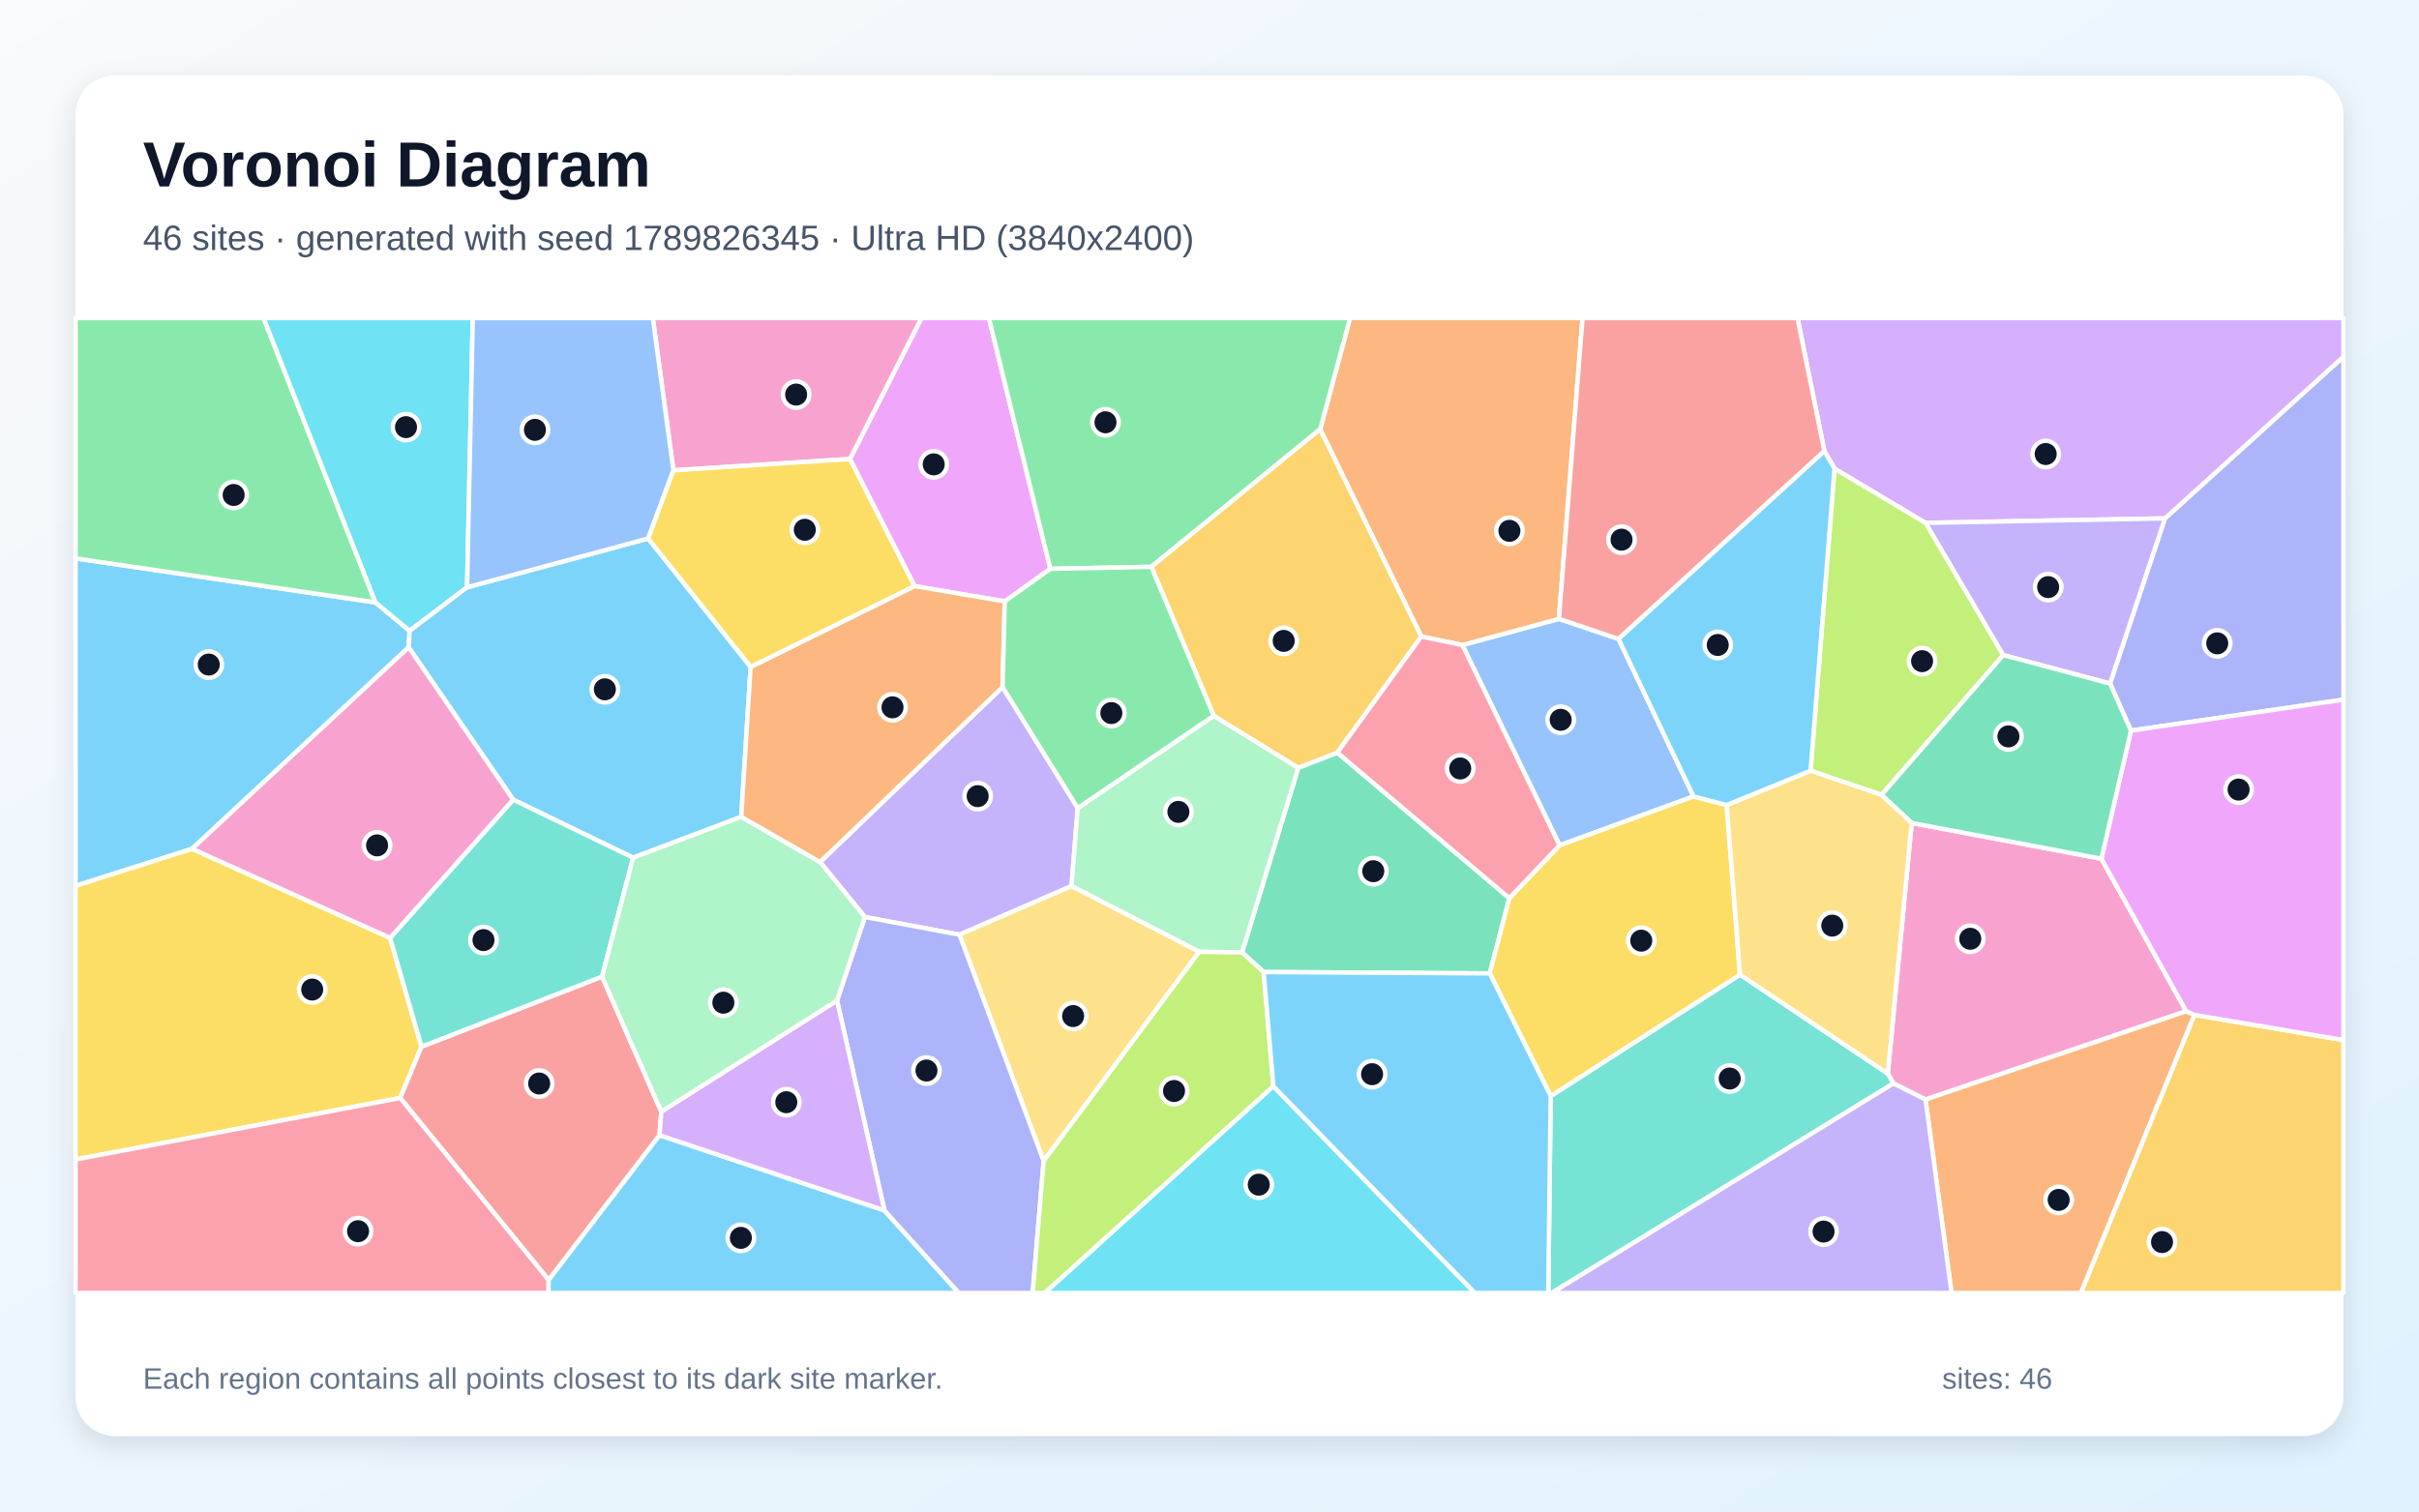
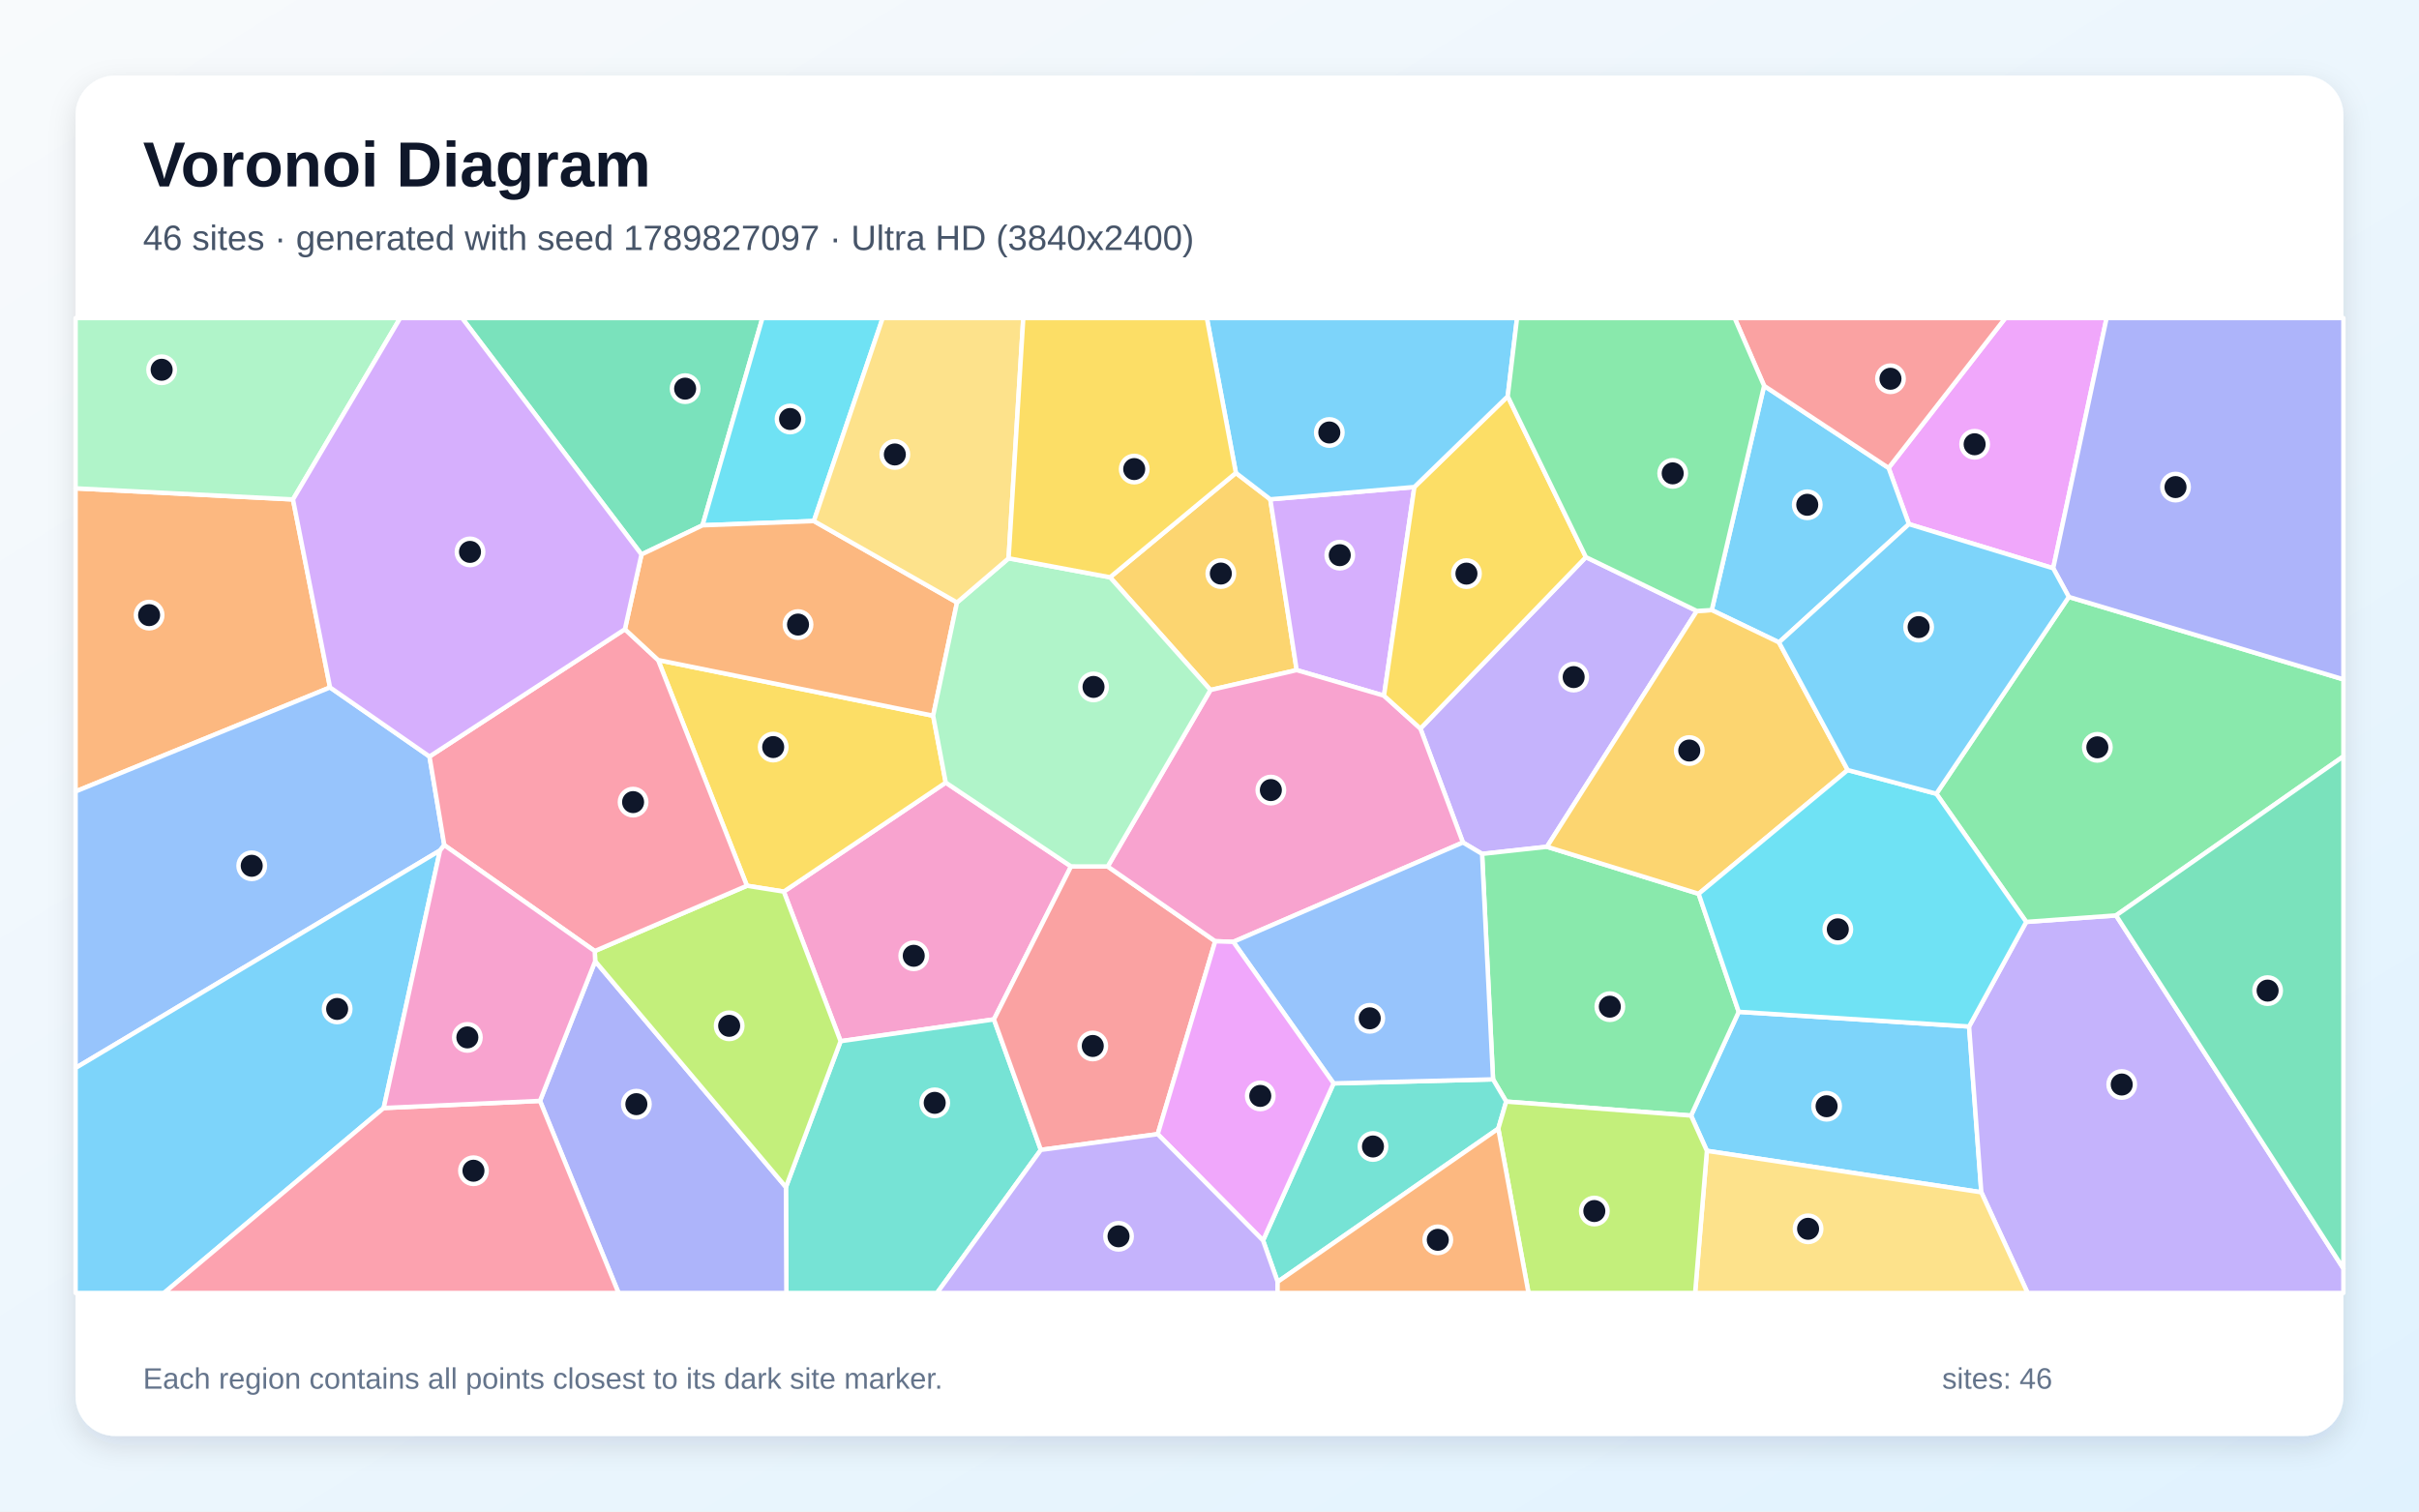
<svg xmlns="http://www.w3.org/2000/svg" width="3840" height="2400" viewBox="0 0 3840 2400" role="img" aria-labelledby="title description">
  <defs>
    <linearGradient id="background" x1="0" y1="0" x2="1" y2="1">
      <stop stop-color="#F8FAFC" />
      <stop offset="1" stop-color="#E0F2FE" />
    </linearGradient>
    <filter id="shadow" x="-5%" y="-5%" width="110%" height="110%">
      <feDropShadow dx="0" dy="15" stdDeviation="22" flood-color="#0F172A" flood-opacity=".12" />
    </filter>
  </defs>
  <rect width="3840" height="2400" fill="url(#background)" />
  <rect x="120" y="120" width="3600" height="2160" rx="63" fill="#FFFFFF" filter="url(#shadow)" />
  <g font-family="Arial, sans-serif">
    <text x="227" y="296" font-size="101" font-weight="700" fill="#0F172A">Voronoi Diagram</text>
-     <text x="227" y="397" font-size="56" fill="#475569">46 sites · generated with seed 1789826345 · Ultra HD (3840x2400)</text>
+     <text x="227" y="397" font-size="56" fill="#475569">46 sites · generated with seed 1789827097 · Ultra HD (3840x2400)</text>
  </g>
  <g stroke="#FFFFFF" stroke-width="7" stroke-linejoin="round">
-     <polygon points="650.3,1001.6 648.7,1027.8 304.9,1347.8 120.0,1406.6 120.0,886.6 596.0,956.5" fill="#38BDF8" fill-opacity="0.65" />
-     <polygon points="1523.1,1484.1 1372.9,1456.1 1301.8,1368.7 1591.5,1090.9 1710.8,1283.0 1701.0,1406.9" fill="#A78BFA" fill-opacity="0.65" />
-     <polygon points="3034.7,1306.7 3335.8,1363.5 3470.5,1605.6 3056.6,1745.8 3005.7,1720.3 2996.7,1704.7" fill="#F472B6" fill-opacity="0.65" />
-     <polygon points="3056.6,1745.8 3470.5,1605.6 3483.6,1611.4 3303.4,2053.0 3098.0,2053.0" fill="#FB923C" fill-opacity="0.65" />
-     <polygon points="120.0,1841.1 120.0,1406.6 304.9,1347.8 619.3,1489.2 669.1,1661.9 635.3,1743.4" fill="#FACC15" fill-opacity="0.65" />
-     <polygon points="596.0,956.5 120.0,886.6 120.0,505.0 418.4,505.0" fill="#4ADE80" fill-opacity="0.65" />
-     <polygon points="2461.6,1740.3 2762.2,1547.5 2996.7,1704.7 3005.7,1720.3 2463.2,2053.0 2457.8,2053.0" fill="#2DD4BF" fill-opacity="0.65" />
-     <polygon points="2688.4,1264.6 2475.7,1342.2 2321.4,1024.2 2474.7,982.6 2569.3,1014.5" fill="#60A5FA" fill-opacity="0.65" />
-     <polygon points="1667.4,903.2 1595.0,954.9 1451.7,930.6 1349.2,728.8 1462.8,505.0 1569.8,505.0" fill="#E879F9" fill-opacity="0.65" />
-     <polygon points="2006.0,1543.4 1971.7,1512.3 2060.9,1219.1 2122.9,1195.0 2395.9,1426.1 2364.9,1545.6" fill="#34D399" fill-opacity="0.65" />
-     <polygon points="1049.8,1765.0 1047.0,1802.5 871.0,2032.4 635.3,1743.4 669.1,1661.9 955.7,1550.7" fill="#F87171" fill-opacity="0.65" />
-     <polygon points="3382.8,1160.1 3349.5,1085.3 3436.7,823.1 3720.0,566.4 3720.0,1110.9" fill="#818CF8" fill-opacity="0.65" />
-     <polygon points="3483.6,1611.4 3720.0,1651.4 3720.0,2053.0 3303.4,2053.0" fill="#FBBF24" fill-opacity="0.65" />
-     <polygon points="2912.2,743.9 3056.8,830.2 3180.1,1040.2 2986.8,1262.1 2874.2,1223.8" fill="#A3E635" fill-opacity="0.65" />
-     <polygon points="3436.7,823.1 3056.8,830.2 2912.2,743.9 2896.1,716.3 2853.4,505.0 3720.0,505.0 3720.0,566.4" fill="#C084FC" fill-opacity="0.65" />
-     <polygon points="120.0,1841.1 635.3,1743.4 871.0,2032.4 870.6,2053.0 120.0,2053.0" fill="#FB7185" fill-opacity="0.65" />
-     <polygon points="741.5,932.5 650.3,1001.6 596.0,956.5 418.4,505.0 750.5,505.0" fill="#22D3EE" fill-opacity="0.65" />
-     <polygon points="1903.7,1511.3 1701.0,1406.9 1710.8,1283.0 1926.8,1136.5 2060.9,1219.1 1971.7,1512.3" fill="#86EFAC" fill-opacity="0.65" />
-     <polygon points="1656.7,1843.6 1523.1,1484.1 1701.0,1406.9 1903.7,1511.3" fill="#FCD34D" fill-opacity="0.65" />
-     <polygon points="1191.6,1058.9 1176.7,1297.0 1005.1,1361.9 814.6,1269.7 648.7,1027.8 650.3,1001.6 741.5,932.5 1028.9,855.0" fill="#38BDF8" fill-opacity="0.65" />
-     <polygon points="871.0,2032.4 1047.0,1802.5 1404.0,1922.0 1522.2,2053.0 870.6,2053.0" fill="#38BDF8" fill-opacity="0.65" />
-     <polygon points="3436.7,823.1 3349.5,1085.3 3180.1,1040.2 3056.8,830.2" fill="#A78BFA" fill-opacity="0.65" />
-     <polygon points="1349.2,728.8 1069.0,746.8 1036.3,505.0 1462.8,505.0" fill="#F472B6" fill-opacity="0.65" />
-     <polygon points="2474.7,982.6 2321.4,1024.2 2256.2,1010.7 2095.7,681.5 2143.2,505.0 2512.2,505.0" fill="#FB923C" fill-opacity="0.65" />
-     <polygon points="2364.9,1545.6 2395.9,1426.1 2475.7,1342.2 2688.4,1264.6 2741.0,1278.2 2762.2,1547.5 2461.6,1740.3" fill="#FACC15" fill-opacity="0.65" />
-     <polygon points="2095.7,681.5 1827.7,900.0 1667.4,903.2 1569.8,505.0 2143.2,505.0" fill="#4ADE80" fill-opacity="0.65" />
-     <polygon points="955.7,1550.7 669.1,1661.9 619.3,1489.2 814.6,1269.7 1005.1,1361.9" fill="#2DD4BF" fill-opacity="0.65" />
-     <polygon points="1069.0,746.8 1028.9,855.0 741.5,932.5 750.5,505.0 1036.3,505.0" fill="#60A5FA" fill-opacity="0.65" />
-     <polygon points="3483.6,1611.4 3470.5,1605.6 3335.8,1363.5 3382.8,1160.1 3720.0,1110.9 3720.0,1651.4" fill="#E879F9" fill-opacity="0.65" />
-     <polygon points="2986.8,1262.1 3180.1,1040.2 3349.5,1085.3 3382.8,1160.1 3335.8,1363.5 3034.7,1306.7" fill="#34D399" fill-opacity="0.65" />
-     <polygon points="2896.1,716.3 2569.3,1014.5 2474.7,982.6 2512.2,505.0 2853.4,505.0" fill="#F87171" fill-opacity="0.65" />
-     <polygon points="1404.0,1922.0 1328.7,1588.6 1372.9,1456.1 1523.1,1484.1 1656.7,1843.6 1639.3,2053.0 1522.2,2053.0" fill="#818CF8" fill-opacity="0.65" />
-     <polygon points="1827.7,900.0 2095.7,681.5 2256.2,1010.7 2122.9,1195.0 2060.9,1219.1 1926.8,1136.5" fill="#FBBF24" fill-opacity="0.65" />
-     <polygon points="1656.7,1843.6 1903.7,1511.3 1971.7,1512.3 2006.0,1543.4 2021.4,1724.8 1658.6,2053.0 1639.3,2053.0" fill="#A3E635" fill-opacity="0.65" />
-     <polygon points="1328.7,1588.6 1404.0,1922.0 1047.0,1802.5 1049.8,1765.0" fill="#C084FC" fill-opacity="0.65" />
-     <polygon points="2256.2,1010.7 2321.4,1024.2 2475.7,1342.2 2395.9,1426.1 2122.9,1195.0" fill="#FB7185" fill-opacity="0.65" />
-     <polygon points="2021.4,1724.8 2341.3,2053.0 1658.6,2053.0" fill="#22D3EE" fill-opacity="0.65" />
-     <polygon points="1328.7,1588.6 1049.8,1765.0 955.7,1550.7 1005.1,1361.9 1176.7,1297.0 1301.8,1368.7 1372.9,1456.1" fill="#86EFAC" fill-opacity="0.65" />
-     <polygon points="2762.2,1547.5 2741.0,1278.2 2874.2,1223.8 2986.8,1262.1 3034.7,1306.7 2996.7,1704.7" fill="#FCD34D" fill-opacity="0.65" />
-     <polygon points="2896.1,716.3 2912.2,743.9 2874.2,1223.8 2741.0,1278.2 2688.4,1264.6 2569.3,1014.5" fill="#38BDF8" fill-opacity="0.65" />
-     <polygon points="2021.4,1724.8 2006.0,1543.4 2364.9,1545.6 2461.6,1740.3 2457.8,2053.0 2341.3,2053.0" fill="#38BDF8" fill-opacity="0.65" />
-     <polygon points="3005.7,1720.3 3056.6,1745.8 3098.0,2053.0 2463.2,2053.0" fill="#A78BFA" fill-opacity="0.65" />
-     <polygon points="814.6,1269.7 619.3,1489.2 304.9,1347.8 648.7,1027.8" fill="#F472B6" fill-opacity="0.65" />
-     <polygon points="1176.7,1297.0 1191.6,1058.9 1451.7,930.6 1595.0,954.9 1591.5,1090.9 1301.8,1368.7" fill="#FB923C" fill-opacity="0.65" />
-     <polygon points="1069.0,746.8 1349.2,728.8 1451.7,930.6 1191.6,1058.9 1028.9,855.0" fill="#FACC15" fill-opacity="0.65" />
-     <polygon points="1595.0,954.9 1667.4,903.2 1827.7,900.0 1926.8,1136.5 1710.8,1283.0 1591.5,1090.9" fill="#4ADE80" fill-opacity="0.65" />
+     <polygon points="2709.6,1827.3 2684.4,1771.3 2760.1,1606.6 3125.8,1629.9 3145.2,1893.1" fill="#38BDF8" fill-opacity="0.65" />
+     <polygon points="3145.2,1893.1 3125.8,1629.9 3216.5,1463.8 3359.1,1453.5 3720.0,2014.2 3720.0,2053.0 3218.7,2053.0" fill="#A78BFA" fill-opacity="0.65" />
+     <polygon points="1700.2,1375.7 1577.8,1618.6 1334.4,1653.2 1244.2,1415.7 1501.3,1242.6" fill="#F472B6" fill-opacity="0.65" />
+     <polygon points="465.1,793.0 523.9,1091.5 120.0,1256.7 120.0,775.4" fill="#FB923C" fill-opacity="0.65" />
+     <polygon points="1185.7,1406.4 1044.7,1048.0 1481.3,1136.4 1501.3,1242.6 1244.2,1415.7" fill="#FACC15" fill-opacity="0.65" />
+     <polygon points="3359.1,1453.5 3216.5,1463.8 3073.8,1260.3 3284.1,947.8 3720.0,1078.7 3720.0,1201.0" fill="#4ADE80" fill-opacity="0.65" />
+     <polygon points="1247.6,1884.9 1334.4,1653.2 1577.8,1618.6 1652.3,1825.8 1487.4,2053.0 1248.3,2053.0" fill="#2DD4BF" fill-opacity="0.65" />
+     <polygon points="698.5,1350.4 120.0,1695.7 120.0,1256.7 523.9,1091.5 681.8,1201.2 705.3,1341.9" fill="#60A5FA" fill-opacity="0.65" />
+     <polygon points="3259.3,902.3 3030.3,832.2 2998.0,743.0 3183.3,505.0 3344.1,505.0" fill="#E879F9" fill-opacity="0.65" />
+     <polygon points="1115.2,834.1 1018.3,880.4 733.5,505.0 1210.3,505.0" fill="#34D399" fill-opacity="0.65" />
+     <polygon points="1652.3,1825.8 1577.8,1618.6 1700.2,1375.7 1758.4,1375.8 1929.1,1494.5 1837.8,1800.8" fill="#F87171" fill-opacity="0.65" />
+     <polygon points="857.2,1748.0 944.8,1526.2 1247.6,1884.9 1248.3,2053.0 981.9,2053.0" fill="#818CF8" fill-opacity="0.65" />
+     <polygon points="1961.9,750.9 2016.5,792.8 2058.4,1064.0 1921.5,1095.6 1762.1,916.6" fill="#FBBF24" fill-opacity="0.65" />
+     <polygon points="944.8,1526.2 944.1,1510.1 1185.7,1406.4 1244.2,1415.7 1334.4,1653.2 1247.6,1884.9" fill="#A3E635" fill-opacity="0.65" />
+     <polygon points="2245.2,773.3 2197.0,1104.6 2058.4,1064.0 2016.5,792.8" fill="#C084FC" fill-opacity="0.65" />
+     <polygon points="944.1,1510.1 705.3,1341.9 681.8,1201.2 992.0,999.1 1044.7,1048.0 1185.7,1406.4" fill="#FB7185" fill-opacity="0.65" />
+     <polygon points="1292.0,827.3 1115.2,834.1 1210.3,505.0 1401.2,505.0" fill="#22D3EE" fill-opacity="0.65" />
+     <polygon points="465.1,793.0 120.0,775.4 120.0,505.0 635.3,505.0" fill="#86EFAC" fill-opacity="0.65" />
+     <polygon points="2709.6,1827.3 3145.2,1893.1 3218.7,2053.0 2690.9,2053.0" fill="#FCD34D" fill-opacity="0.65" />
+     <polygon points="2800.4,612.6 2998.0,743.0 3030.3,832.2 2824.0,1020.0 2717.3,968.7" fill="#38BDF8" fill-opacity="0.65" />
+     <polygon points="120.0,1695.7 698.5,1350.4 609.1,1759.3 260.4,2053.0 120.0,2053.0" fill="#38BDF8" fill-opacity="0.65" />
+     <polygon points="2693.6,970.1 2455.7,1344.5 2352.7,1355.8 2322.3,1337.7 2254.8,1156.8 2517.5,884.6" fill="#A78BFA" fill-opacity="0.65" />
+     <polygon points="1957.8,1495.5 1929.1,1494.5 1758.4,1375.8 1921.5,1095.6 2058.4,1064.0 2197.0,1104.6 2254.8,1156.8 2322.3,1337.7" fill="#F472B6" fill-opacity="0.65" />
+     <polygon points="1292.0,827.3 1519.2,956.6 1481.3,1136.4 1044.7,1048.0 992.0,999.1 1018.3,880.4 1115.2,834.1" fill="#FB923C" fill-opacity="0.65" />
+     <polygon points="2517.5,884.6 2254.8,1156.8 2197.0,1104.6 2245.2,773.3 2393.4,629.3" fill="#FACC15" fill-opacity="0.65" />
+     <polygon points="2391.0,1749.1 2370.1,1713.8 2352.7,1355.8 2455.7,1344.5 2696.5,1419.2 2760.1,1606.6 2684.4,1771.3" fill="#4ADE80" fill-opacity="0.65" />
+     <polygon points="2028.2,2035.3 2005.0,1969.6 2117.0,1720.2 2370.1,1713.8 2391.0,1749.1 2378.4,1792.1" fill="#2DD4BF" fill-opacity="0.65" />
+     <polygon points="2117.0,1720.2 1957.8,1495.5 2322.3,1337.7 2352.7,1355.8 2370.1,1713.8" fill="#60A5FA" fill-opacity="0.65" />
+     <polygon points="1837.8,1800.8 1929.1,1494.5 1957.8,1495.5 2117.0,1720.2 2005.0,1969.6" fill="#E879F9" fill-opacity="0.65" />
+     <polygon points="3359.1,1453.5 3720.0,1201.0 3720.0,2014.2" fill="#34D399" fill-opacity="0.65" />
+     <polygon points="2998.0,743.0 2800.4,612.6 2753.6,505.0 3183.3,505.0" fill="#F87171" fill-opacity="0.65" />
+     <polygon points="3284.1,947.8 3259.3,902.3 3344.1,505.0 3720.0,505.0 3720.0,1078.7" fill="#818CF8" fill-opacity="0.65" />
+     <polygon points="2933.1,1222.7 2696.5,1419.2 2455.7,1344.5 2693.6,970.1 2717.3,968.7 2824.0,1020.0" fill="#FBBF24" fill-opacity="0.65" />
+     <polygon points="2378.4,1792.1 2391.0,1749.1 2684.4,1771.3 2709.6,1827.3 2690.9,2053.0 2426.4,2053.0" fill="#A3E635" fill-opacity="0.65" />
+     <polygon points="1018.3,880.4 992.0,999.1 681.8,1201.2 523.9,1091.5 465.1,793.0 635.3,505.0 733.5,505.0" fill="#C084FC" fill-opacity="0.65" />
+     <polygon points="609.1,1759.3 857.2,1748.0 981.9,2053.0 260.4,2053.0" fill="#FB7185" fill-opacity="0.65" />
+     <polygon points="2696.5,1419.2 2933.1,1222.7 3073.8,1260.3 3216.5,1463.8 3125.8,1629.9 2760.1,1606.6" fill="#22D3EE" fill-opacity="0.65" />
+     <polygon points="1519.2,956.6 1601.1,886.5 1762.1,916.6 1921.5,1095.6 1758.4,1375.8 1700.2,1375.7 1501.3,1242.6 1481.3,1136.4" fill="#86EFAC" fill-opacity="0.65" />
+     <polygon points="1601.1,886.5 1519.2,956.6 1292.0,827.3 1401.2,505.0 1624.4,505.0" fill="#FCD34D" fill-opacity="0.65" />
+     <polygon points="2393.4,629.3 2245.2,773.3 2016.5,792.8 1961.9,750.9 1915.8,505.0 2408.2,505.0" fill="#38BDF8" fill-opacity="0.65" />
+     <polygon points="2933.1,1222.7 2824.0,1020.0 3030.3,832.2 3259.3,902.3 3284.1,947.8 3073.8,1260.3" fill="#38BDF8" fill-opacity="0.65" />
+     <polygon points="1652.3,1825.8 1837.8,1800.8 2005.0,1969.6 2028.2,2035.3 2028.0,2053.0 1487.4,2053.0" fill="#A78BFA" fill-opacity="0.65" />
+     <polygon points="609.1,1759.3 698.5,1350.4 705.3,1341.9 944.1,1510.1 944.8,1526.2 857.2,1748.0" fill="#F472B6" fill-opacity="0.65" />
+     <polygon points="2028.2,2035.3 2378.4,1792.1 2426.4,2053.0 2028.0,2053.0" fill="#FB923C" fill-opacity="0.65" />
+     <polygon points="1961.9,750.9 1762.1,916.6 1601.1,886.5 1624.4,505.0 1915.8,505.0" fill="#FACC15" fill-opacity="0.65" />
+     <polygon points="2800.4,612.6 2717.3,968.7 2693.6,970.1 2517.5,884.6 2393.4,629.3 2408.2,505.0 2753.6,505.0" fill="#4ADE80" fill-opacity="0.65" />
  </g>
  <g>
-     <circle cx="331.4" cy="1055.2" r="21" fill="#0F172A" stroke="#FFFFFF" stroke-width="7" />
-     <circle cx="1552.0" cy="1264.1" r="21" fill="#0F172A" stroke="#FFFFFF" stroke-width="7" />
-     <circle cx="3127.7" cy="1490.6" r="21" fill="#0F172A" stroke="#FFFFFF" stroke-width="7" />
-     <circle cx="3268.0" cy="1905.2" r="21" fill="#0F172A" stroke="#FFFFFF" stroke-width="7" />
-     <circle cx="495.6" cy="1571.2" r="21" fill="#0F172A" stroke="#FFFFFF" stroke-width="7" />
-     <circle cx="370.9" cy="785.9" r="21" fill="#0F172A" stroke="#FFFFFF" stroke-width="7" />
-     <circle cx="2745.8" cy="1712.5" r="21" fill="#0F172A" stroke="#FFFFFF" stroke-width="7" />
-     <circle cx="2477.5" cy="1142.9" r="21" fill="#0F172A" stroke="#FFFFFF" stroke-width="7" />
-     <circle cx="1482.2" cy="737.3" r="21" fill="#0F172A" stroke="#FFFFFF" stroke-width="7" />
-     <circle cx="2180.0" cy="1383.3" r="21" fill="#0F172A" stroke="#FFFFFF" stroke-width="7" />
-     <circle cx="855.9" cy="1720.4" r="21" fill="#0F172A" stroke="#FFFFFF" stroke-width="7" />
-     <circle cx="3519.7" cy="1021.5" r="21" fill="#0F172A" stroke="#FFFFFF" stroke-width="7" />
-     <circle cx="3432.1" cy="1972.2" r="21" fill="#0F172A" stroke="#FFFFFF" stroke-width="7" />
-     <circle cx="3051.2" cy="1049.8" r="21" fill="#0F172A" stroke="#FFFFFF" stroke-width="7" />
-     <circle cx="3247.4" cy="720.9" r="21" fill="#0F172A" stroke="#FFFFFF" stroke-width="7" />
-     <circle cx="568.4" cy="1954.9" r="21" fill="#0F172A" stroke="#FFFFFF" stroke-width="7" />
-     <circle cx="644.5" cy="678.2" r="21" fill="#0F172A" stroke="#FFFFFF" stroke-width="7" />
-     <circle cx="1870.6" cy="1289.1" r="21" fill="#0F172A" stroke="#FFFFFF" stroke-width="7" />
-     <circle cx="1703.5" cy="1613.3" r="21" fill="#0F172A" stroke="#FFFFFF" stroke-width="7" />
-     <circle cx="960.2" cy="1094.5" r="21" fill="#0F172A" stroke="#FFFFFF" stroke-width="7" />
-     <circle cx="1176.1" cy="1965.5" r="21" fill="#0F172A" stroke="#FFFFFF" stroke-width="7" />
-     <circle cx="3251.3" cy="932.2" r="21" fill="#0F172A" stroke="#FFFFFF" stroke-width="7" />
-     <circle cx="1263.8" cy="626.5" r="21" fill="#0F172A" stroke="#FFFFFF" stroke-width="7" />
-     <circle cx="2396.1" cy="842.9" r="21" fill="#0F172A" stroke="#FFFFFF" stroke-width="7" />
-     <circle cx="2605.4" cy="1493.6" r="21" fill="#0F172A" stroke="#FFFFFF" stroke-width="7" />
-     <circle cx="1754.9" cy="670.5" r="21" fill="#0F172A" stroke="#FFFFFF" stroke-width="7" />
-     <circle cx="767.5" cy="1492.7" r="21" fill="#0F172A" stroke="#FFFFFF" stroke-width="7" />
-     <circle cx="849.2" cy="682.5" r="21" fill="#0F172A" stroke="#FFFFFF" stroke-width="7" />
-     <circle cx="3553.6" cy="1253.7" r="21" fill="#0F172A" stroke="#FFFFFF" stroke-width="7" />
-     <circle cx="3188.2" cy="1169.3" r="21" fill="#0F172A" stroke="#FFFFFF" stroke-width="7" />
-     <circle cx="2574.1" cy="856.9" r="21" fill="#0F172A" stroke="#FFFFFF" stroke-width="7" />
-     <circle cx="1470.7" cy="1699.8" r="21" fill="#0F172A" stroke="#FFFFFF" stroke-width="7" />
-     <circle cx="2037.8" cy="1017.6" r="21" fill="#0F172A" stroke="#FFFFFF" stroke-width="7" />
-     <circle cx="1863.7" cy="1732.3" r="21" fill="#0F172A" stroke="#FFFFFF" stroke-width="7" />
-     <circle cx="1248.2" cy="1750.1" r="21" fill="#0F172A" stroke="#FFFFFF" stroke-width="7" />
-     <circle cx="2318.0" cy="1220.2" r="21" fill="#0F172A" stroke="#FFFFFF" stroke-width="7" />
-     <circle cx="1998.2" cy="1881.0" r="21" fill="#0F172A" stroke="#FFFFFF" stroke-width="7" />
-     <circle cx="1148.3" cy="1592.1" r="21" fill="#0F172A" stroke="#FFFFFF" stroke-width="7" />
-     <circle cx="2908.6" cy="1469.7" r="21" fill="#0F172A" stroke="#FFFFFF" stroke-width="7" />
-     <circle cx="2726.8" cy="1024.1" r="21" fill="#0F172A" stroke="#FFFFFF" stroke-width="7" />
-     <circle cx="2178.1" cy="1705.6" r="21" fill="#0F172A" stroke="#FFFFFF" stroke-width="7" />
-     <circle cx="2894.8" cy="1955.5" r="21" fill="#0F172A" stroke="#FFFFFF" stroke-width="7" />
-     <circle cx="598.6" cy="1342.3" r="21" fill="#0F172A" stroke="#FFFFFF" stroke-width="7" />
-     <circle cx="1416.8" cy="1123.1" r="21" fill="#0F172A" stroke="#FFFFFF" stroke-width="7" />
-     <circle cx="1277.6" cy="841.2" r="21" fill="#0F172A" stroke="#FFFFFF" stroke-width="7" />
-     <circle cx="1764.2" cy="1132.2" r="21" fill="#0F172A" stroke="#FFFFFF" stroke-width="7" />
+     <circle cx="2899.6" cy="1756.5" r="21" fill="#0F172A" stroke="#FFFFFF" stroke-width="7" />
+     <circle cx="3368.1" cy="1722.0" r="21" fill="#0F172A" stroke="#FFFFFF" stroke-width="7" />
+     <circle cx="1450.5" cy="1517.6" r="21" fill="#0F172A" stroke="#FFFFFF" stroke-width="7" />
+     <circle cx="236.7" cy="976.7" r="21" fill="#0F172A" stroke="#FFFFFF" stroke-width="7" />
+     <circle cx="1227.4" cy="1186.2" r="21" fill="#0F172A" stroke="#FFFFFF" stroke-width="7" />
+     <circle cx="3329.4" cy="1186.6" r="21" fill="#0F172A" stroke="#FFFFFF" stroke-width="7" />
+     <circle cx="1483.8" cy="1751.1" r="21" fill="#0F172A" stroke="#FFFFFF" stroke-width="7" />
+     <circle cx="399.6" cy="1374.7" r="21" fill="#0F172A" stroke="#FFFFFF" stroke-width="7" />
+     <circle cx="3134.6" cy="705.4" r="21" fill="#0F172A" stroke="#FFFFFF" stroke-width="7" />
+     <circle cx="1087.6" cy="617.1" r="21" fill="#0F172A" stroke="#FFFFFF" stroke-width="7" />
+     <circle cx="1734.7" cy="1660.8" r="21" fill="#0F172A" stroke="#FFFFFF" stroke-width="7" />
+     <circle cx="1010.2" cy="1753.2" r="21" fill="#0F172A" stroke="#FFFFFF" stroke-width="7" />
+     <circle cx="1938.0" cy="910.7" r="21" fill="#0F172A" stroke="#FFFFFF" stroke-width="7" />
+     <circle cx="1157.5" cy="1628.8" r="21" fill="#0F172A" stroke="#FFFFFF" stroke-width="7" />
+     <circle cx="2126.8" cy="881.5" r="21" fill="#0F172A" stroke="#FFFFFF" stroke-width="7" />
+     <circle cx="1005.0" cy="1273.6" r="21" fill="#0F172A" stroke="#FFFFFF" stroke-width="7" />
+     <circle cx="1254.2" cy="665.3" r="21" fill="#0F172A" stroke="#FFFFFF" stroke-width="7" />
+     <circle cx="256.6" cy="587.1" r="21" fill="#0F172A" stroke="#FFFFFF" stroke-width="7" />
+     <circle cx="2870.2" cy="1951.1" r="21" fill="#0F172A" stroke="#FFFFFF" stroke-width="7" />
+     <circle cx="2868.9" cy="801.5" r="21" fill="#0F172A" stroke="#FFFFFF" stroke-width="7" />
+     <circle cx="535.2" cy="1602.0" r="21" fill="#0F172A" stroke="#FFFFFF" stroke-width="7" />
+     <circle cx="2498.1" cy="1075.1" r="21" fill="#0F172A" stroke="#FFFFFF" stroke-width="7" />
+     <circle cx="2017.4" cy="1254.5" r="21" fill="#0F172A" stroke="#FFFFFF" stroke-width="7" />
+     <circle cx="1266.8" cy="991.7" r="21" fill="#0F172A" stroke="#FFFFFF" stroke-width="7" />
+     <circle cx="2327.9" cy="910.8" r="21" fill="#0F172A" stroke="#FFFFFF" stroke-width="7" />
+     <circle cx="2555.5" cy="1598.4" r="21" fill="#0F172A" stroke="#FFFFFF" stroke-width="7" />
+     <circle cx="2179.5" cy="1820.4" r="21" fill="#0F172A" stroke="#FFFFFF" stroke-width="7" />
+     <circle cx="2174.4" cy="1616.9" r="21" fill="#0F172A" stroke="#FFFFFF" stroke-width="7" />
+     <circle cx="2000.6" cy="1740.1" r="21" fill="#0F172A" stroke="#FFFFFF" stroke-width="7" />
+     <circle cx="3599.7" cy="1572.9" r="21" fill="#0F172A" stroke="#FFFFFF" stroke-width="7" />
+     <circle cx="3001.0" cy="601.4" r="21" fill="#0F172A" stroke="#FFFFFF" stroke-width="7" />
+     <circle cx="3453.5" cy="773.4" r="21" fill="#0F172A" stroke="#FFFFFF" stroke-width="7" />
+     <circle cx="2681.6" cy="1191.7" r="21" fill="#0F172A" stroke="#FFFFFF" stroke-width="7" />
+     <circle cx="2530.9" cy="1922.9" r="21" fill="#0F172A" stroke="#FFFFFF" stroke-width="7" />
+     <circle cx="746.1" cy="876.3" r="21" fill="#0F172A" stroke="#FFFFFF" stroke-width="7" />
+     <circle cx="751.6" cy="1858.9" r="21" fill="#0F172A" stroke="#FFFFFF" stroke-width="7" />
+     <circle cx="2917.4" cy="1475.6" r="21" fill="#0F172A" stroke="#FFFFFF" stroke-width="7" />
+     <circle cx="1735.9" cy="1090.7" r="21" fill="#0F172A" stroke="#FFFFFF" stroke-width="7" />
+     <circle cx="1420.5" cy="721.6" r="21" fill="#0F172A" stroke="#FFFFFF" stroke-width="7" />
+     <circle cx="2110.2" cy="686.7" r="21" fill="#0F172A" stroke="#FFFFFF" stroke-width="7" />
+     <circle cx="3045.7" cy="995.7" r="21" fill="#0F172A" stroke="#FFFFFF" stroke-width="7" />
+     <circle cx="1775.6" cy="1963.0" r="21" fill="#0F172A" stroke="#FFFFFF" stroke-width="7" />
+     <circle cx="741.9" cy="1647.2" r="21" fill="#0F172A" stroke="#FFFFFF" stroke-width="7" />
+     <circle cx="2282.4" cy="1968.6" r="21" fill="#0F172A" stroke="#FFFFFF" stroke-width="7" />
+     <circle cx="1800.5" cy="744.8" r="21" fill="#0F172A" stroke="#FFFFFF" stroke-width="7" />
+     <circle cx="2655.3" cy="751.6" r="21" fill="#0F172A" stroke="#FFFFFF" stroke-width="7" />
  </g>
  <g font-family="Arial, sans-serif" font-size="47" fill="#64748B">
    <text x="227" y="2205">Each region contains all points closest to its dark site marker.</text>
    <text x="3083" y="2205">sites: 46</text>
  </g>
</svg>
